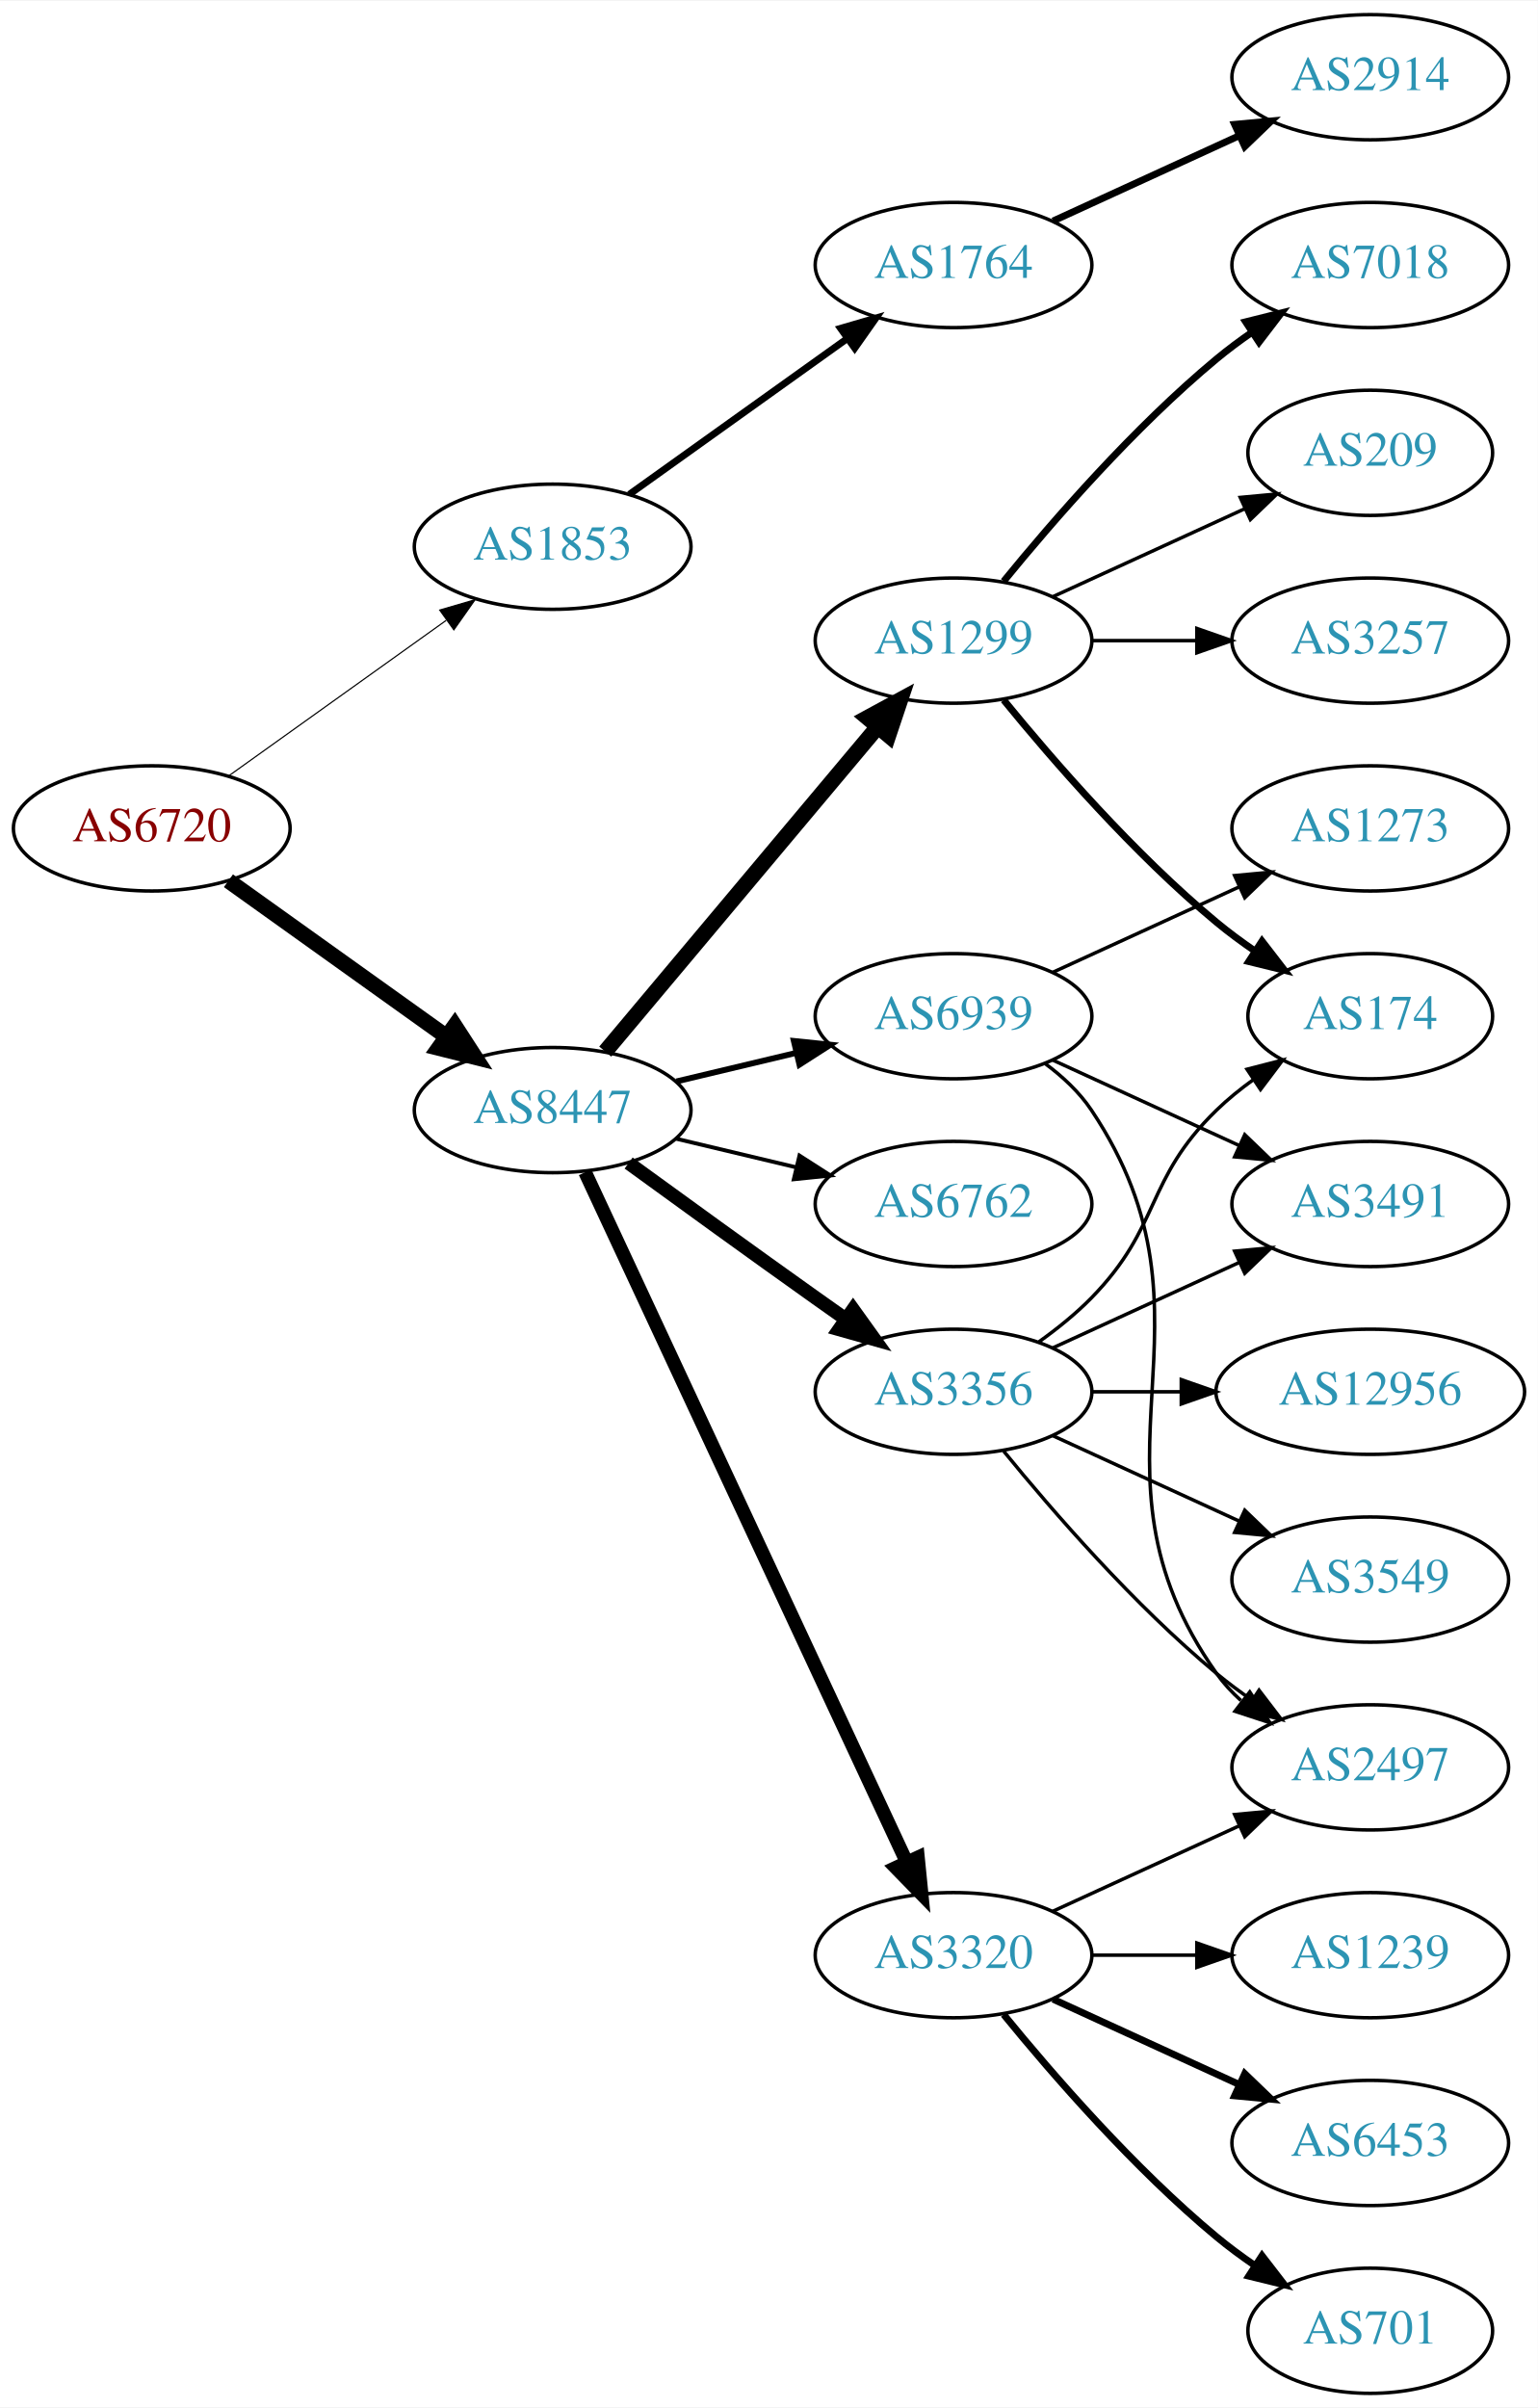
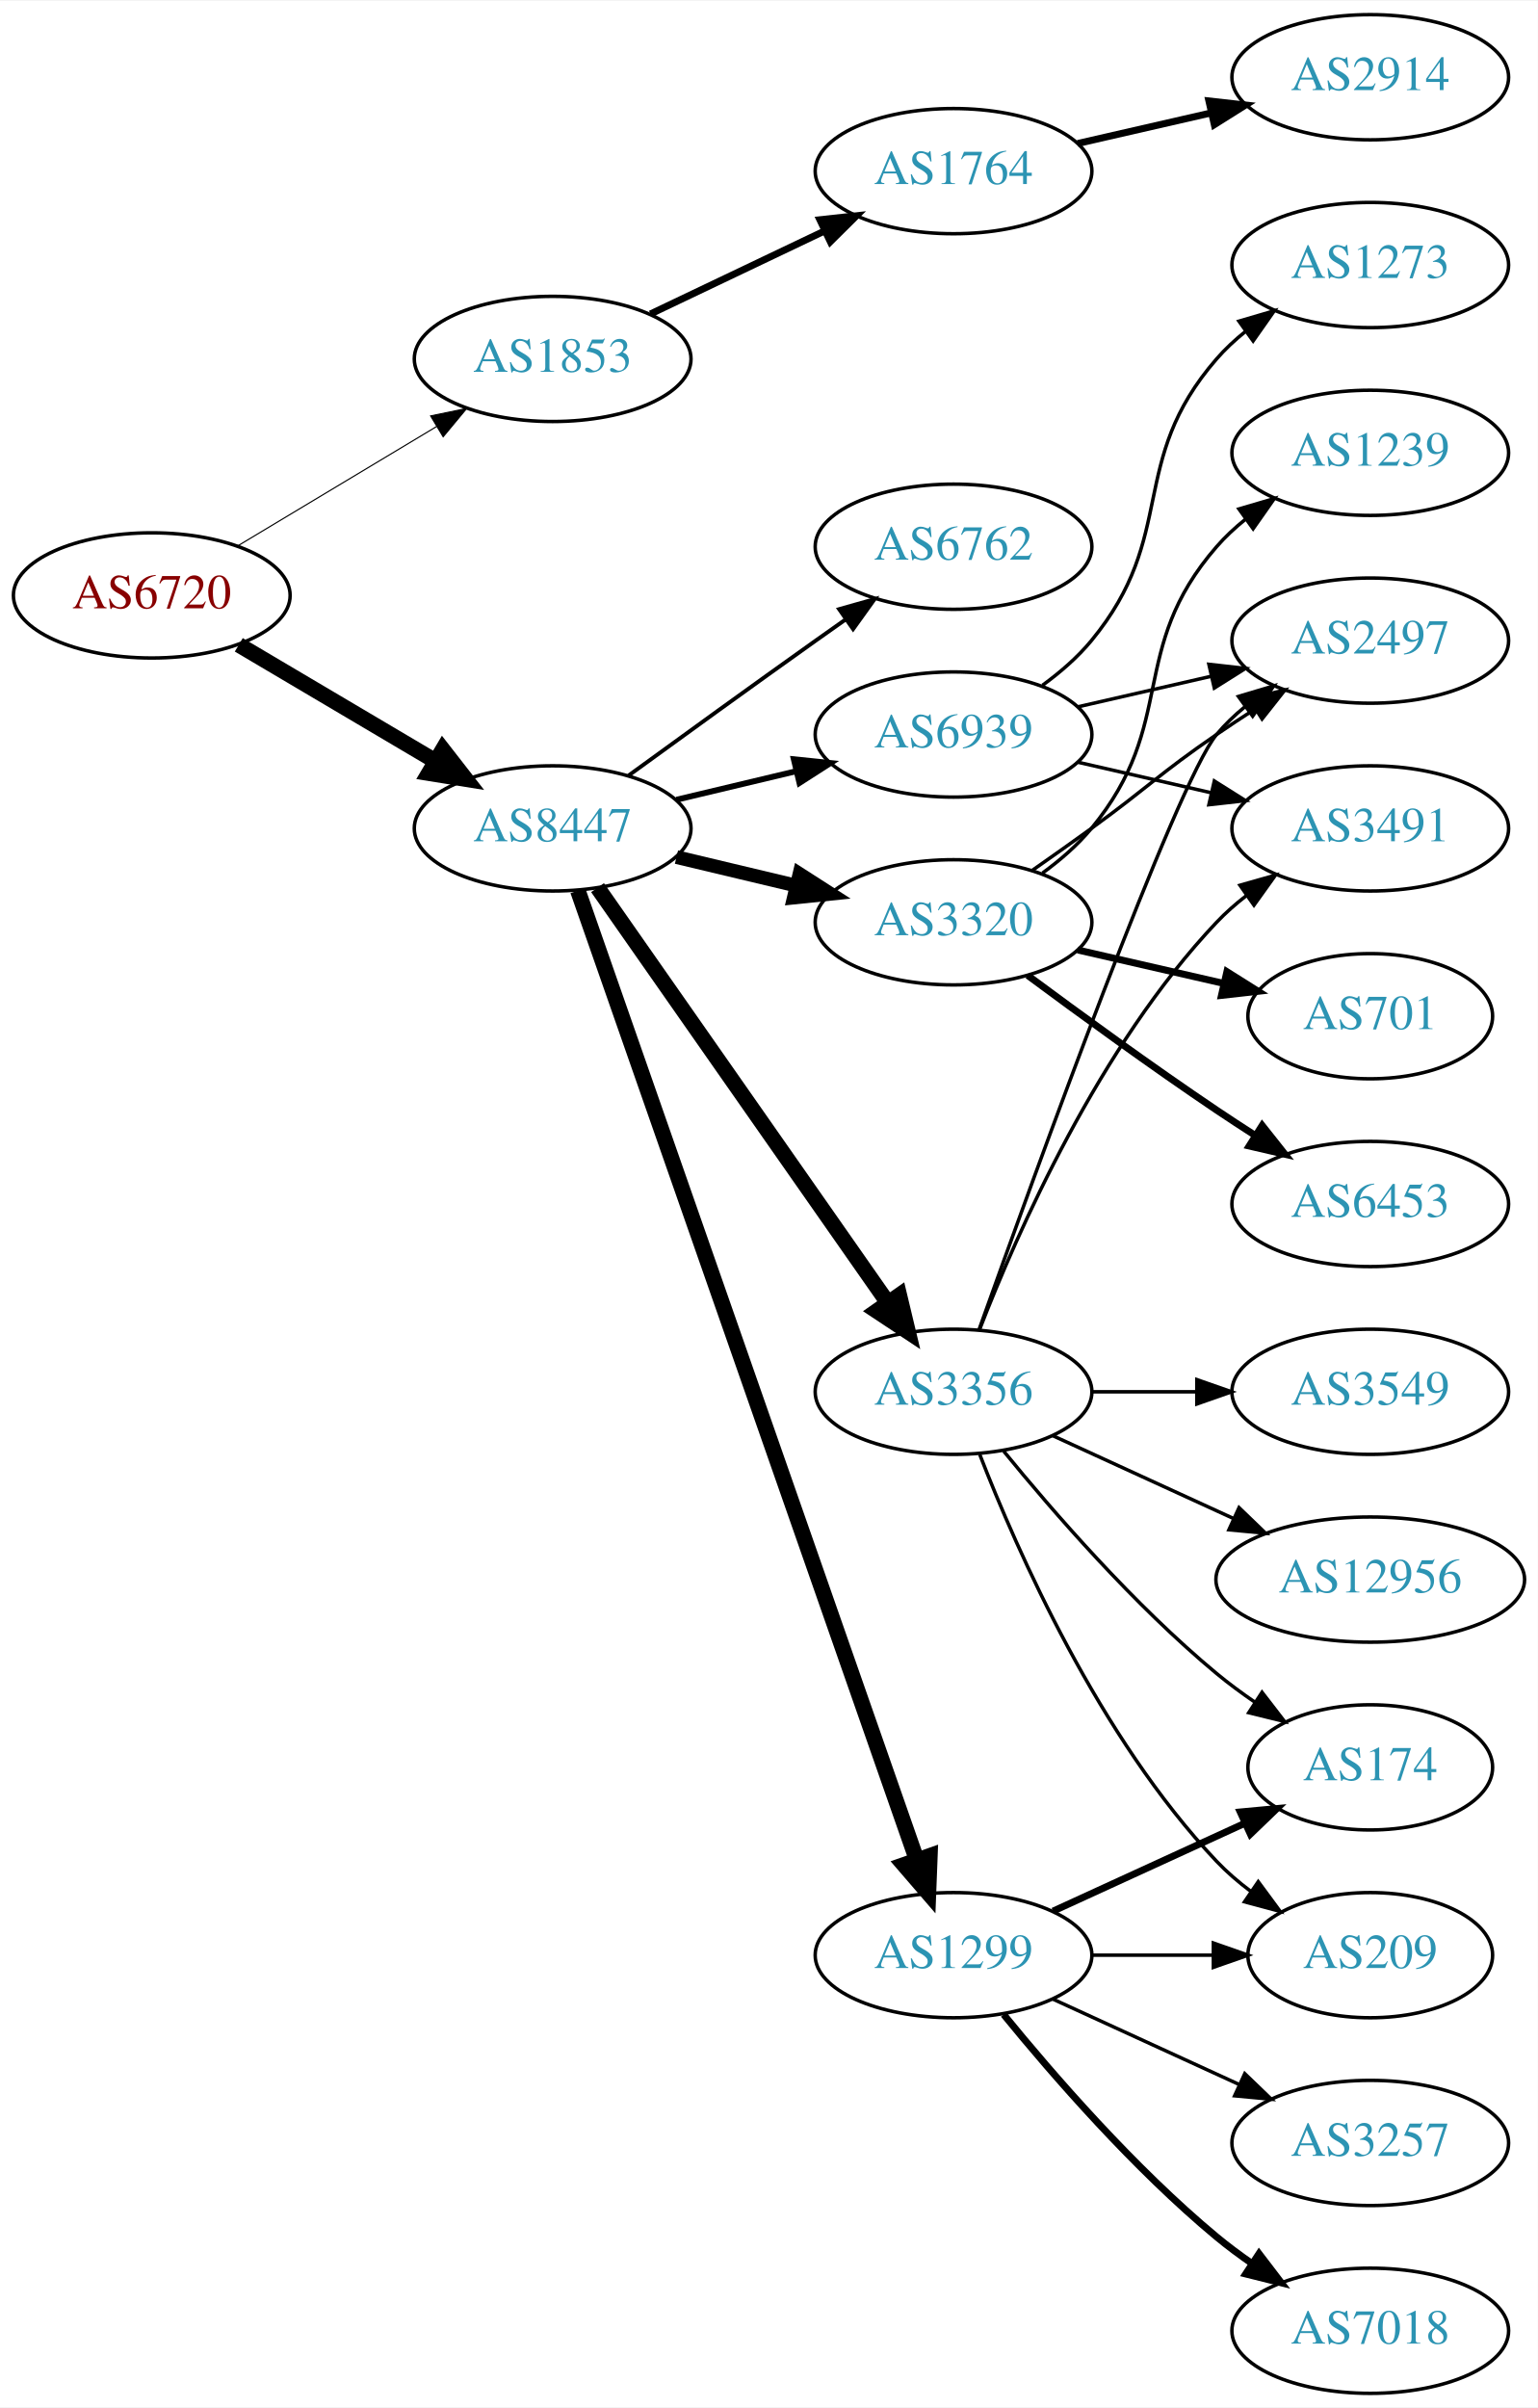
<svg xmlns="http://www.w3.org/2000/svg" xmlns:xlink="http://www.w3.org/1999/xlink" width="442pt" height="692pt" viewBox="0.00 0.00 442.27 692.00">
  <g id="graph0" class="graph" transform="scale(1 1) rotate(0) translate(4 688)">
    <polygon fill="white" stroke="none" points="-4,4 -4,-688 438.271,-688 438.271,4 -4,4" />
    <g id="node1" class="node">
      <g id="a_node1">
        <a xlink:href="/asn/6720" xlink:title="AS6720 ~ MAGWIEN [AT]">
-           <ellipse fill="#ffffff" stroke="black" cx="39.647" cy="-450" rx="39.794" ry="18" />
-           <text text-anchor="middle" x="39.647" y="-446.3" font-family="Times,serif" font-size="14.00" fill="#880000">AS6720</text>
+           <ellipse fill="#ffffff" stroke="black" cx="39.647" cy="-517" rx="39.794" ry="18" />
+           <text text-anchor="middle" x="39.647" y="-513.3" font-family="Times,serif" font-size="14.00" fill="#880000">AS6720</text>
        </a>
      </g>
    </g>
    <g id="node2" class="node">
      <g id="a_node2">
        <a xlink:href="/asn/1853" xlink:title="AS1853 ~ ACOnet Backbone [AT]">
-           <ellipse fill="#ffffff" stroke="black" cx="154.939" cy="-531" rx="39.794" ry="18" />
-           <text text-anchor="middle" x="154.939" y="-527.3" font-family="Times,serif" font-size="14.00" fill="#2c94b3">AS1853</text>
+           <ellipse fill="#ffffff" stroke="black" cx="154.939" cy="-585" rx="39.794" ry="18" />
+           <text text-anchor="middle" x="154.939" y="-581.3" font-family="Times,serif" font-size="14.00" fill="#2c94b3">AS1853</text>
        </a>
      </g>
    </g>
    <g id="edge1" class="edge">
-       <path fill="none" stroke="black" stroke-width="0.333" d="M61.691,-465.046C79.305,-477.639 104.643,-495.755 124.309,-509.816" />
-       <polygon fill="black" stroke="black" stroke-width="0.333" points="122.453,-512.791 132.624,-515.76 126.525,-507.097 122.453,-512.791" />
+       <path fill="none" stroke="black" stroke-width="0.321" d="M64.396,-531.255C81.013,-541.229 103.409,-554.671 121.646,-565.617" />
+       <polygon fill="black" stroke="black" stroke-width="0.321" points="119.845,-568.618 130.221,-570.764 123.448,-562.616 119.845,-568.618" />
    </g>
    <g id="node3" class="node">
      <g id="a_node3">
        <a xlink:href="/asn/8447" xlink:title="AS8447 ~ A1 Telekom Austria AG [AT]">
-           <ellipse fill="#ffffff" stroke="black" cx="154.939" cy="-369" rx="39.794" ry="18" />
-           <text text-anchor="middle" x="154.939" y="-365.3" font-family="Times,serif" font-size="14.00" fill="#2c94b3">AS8447</text>
+           <ellipse fill="#ffffff" stroke="black" cx="154.939" cy="-450" rx="39.794" ry="18" />
+           <text text-anchor="middle" x="154.939" y="-446.3" font-family="Times,serif" font-size="14.00" fill="#2c94b3">AS8447</text>
        </a>
      </g>
    </g>
    <g id="edge2" class="edge">
-       <path fill="none" stroke="black" stroke-width="4.5" d="M61.691,-434.954C79.305,-422.361 104.643,-404.245 124.309,-390.184" />
-       <polygon fill="black" stroke="black" stroke-width="4.5" points="126.779,-393.259 132.624,-384.24 122.199,-386.853 126.779,-393.259" />
+       <path fill="none" stroke="black" stroke-width="4.5" d="M64.673,-502.791C81.045,-493.109 102.933,-480.165 120.936,-469.518" />
+       <polygon fill="black" stroke="black" stroke-width="4.5" points="123.344,-472.668 129.948,-464.188 119.336,-465.89 123.344,-472.668" />
    </g>
    <g id="node4" class="node">
      <g id="a_node4">
        <a xlink:href="/asn/1764" xlink:title="AS1764 ~ NEXTLAYER-AS [AT]">
-           <ellipse fill="#ffffff" stroke="black" cx="270.232" cy="-612" rx="39.794" ry="18" />
-           <text text-anchor="middle" x="270.232" y="-608.3" font-family="Times,serif" font-size="14.00" fill="#2c94b3">AS1764</text>
+           <ellipse fill="#ffffff" stroke="black" cx="270.232" cy="-639" rx="39.794" ry="18" />
+           <text text-anchor="middle" x="270.232" y="-635.3" font-family="Times,serif" font-size="14.00" fill="#2c94b3">AS1764</text>
        </a>
      </g>
    </g>
    <g id="edge3" class="edge">
-       <path fill="none" stroke="black" stroke-width="2" d="M176.983,-546.046C194.598,-558.639 219.936,-576.755 239.602,-590.816" />
-       <polygon fill="black" stroke="black" stroke-width="2" points="237.746,-593.791 247.917,-596.76 241.817,-588.097 237.746,-593.791" />
+       <path fill="none" stroke="black" stroke-width="2" d="M183.076,-597.934C198.07,-605.081 216.891,-614.052 233.114,-621.785" />
+       <polygon fill="black" stroke="black" stroke-width="2" points="231.784,-625.028 242.317,-626.171 234.796,-618.709 231.784,-625.028" />
    </g>
    <g id="node6" class="node">
      <g id="a_node6">
+         <a xlink:href="/asn/3320" xlink:title="AS3320 ~ DTAG [DE]">
+           <ellipse fill="#ffffff" stroke="black" cx="270.232" cy="-423" rx="39.794" ry="18" />
+           <text text-anchor="middle" x="270.232" y="-419.3" font-family="Times,serif" font-size="14.00" fill="#2c94b3">AS3320</text>
+         </a>
+       </g>
+     </g>
+     <g id="edge5" class="edge">
+       <path fill="none" stroke="black" stroke-width="3.938" d="M190.547,-441.752C201.418,-439.162 213.572,-436.265 225.015,-433.538" />
+       <polygon fill="black" stroke="black" stroke-width="3.938" points="225.921,-436.92 234.837,-431.197 224.298,-430.111 225.921,-436.92" />
+     </g>
+     <g id="node7" class="node">
+       <g id="a_node7">
        <a xlink:href="/asn/3356" xlink:title="AS3356 ~ Level 3 Parent, LLC [US]">
          <ellipse fill="#ffffff" stroke="black" cx="270.232" cy="-288" rx="39.794" ry="18" />
          <text text-anchor="middle" x="270.232" y="-284.3" font-family="Times,serif" font-size="14.00" fill="#2c94b3">AS3356</text>
        </a>
      </g>
    </g>
-     <g id="edge5" class="edge">
-       <path fill="none" stroke="black" stroke-width="3.938" d="M176.788,-353.778C191.722,-342.909 212.335,-327.975 230.586,-315 233.406,-312.995 236.349,-310.915 239.297,-308.841" />
-       <polygon fill="black" stroke="black" stroke-width="3.938" points="241.344,-311.681 247.522,-303.074 237.325,-305.95 241.344,-311.681" />
-     </g>
-     <g id="node7" class="node">
-       <g id="a_node7">
-         <a xlink:href="/asn/3320" xlink:title="AS3320 ~ DTAG [DE]">
-           <ellipse fill="#ffffff" stroke="black" cx="270.232" cy="-126" rx="39.794" ry="18" />
-           <text text-anchor="middle" x="270.232" y="-122.3" font-family="Times,serif" font-size="14.00" fill="#2c94b3">AS3320</text>
-         </a>
-       </g>
-     </g>
    <g id="edge6" class="edge">
-       <path fill="none" stroke="black" stroke-width="3.938" d="M164.27,-351.132C183.96,-308.899 233.46,-202.728 256.75,-152.773" />
-       <polygon fill="black" stroke="black" stroke-width="3.938" points="259.989,-154.109 261.042,-143.567 253.644,-151.151 259.989,-154.109" />
+       <path fill="none" stroke="black" stroke-width="4.5" d="M167.85,-432.969C187.771,-404.483 227.961,-347.015 251.311,-313.626" />
+       <polygon fill="black" stroke="black" stroke-width="4.5" points="254.637,-315.742 257.141,-305.29 248.183,-311.228 254.637,-315.742" />
    </g>
    <g id="node8" class="node">
      <g id="a_node8">
        <a xlink:href="/asn/1299" xlink:title="AS1299 ~ Telia Carrier [EU]">
-           <ellipse fill="#ffffff" stroke="black" cx="270.232" cy="-504" rx="39.794" ry="18" />
-           <text text-anchor="middle" x="270.232" y="-500.3" font-family="Times,serif" font-size="14.00" fill="#2c94b3">AS1299</text>
+           <ellipse fill="#ffffff" stroke="black" cx="270.232" cy="-126" rx="39.794" ry="18" />
+           <text text-anchor="middle" x="270.232" y="-122.3" font-family="Times,serif" font-size="14.00" fill="#2c94b3">AS1299</text>
        </a>
      </g>
    </g>
    <g id="edge7" class="edge">
-       <path fill="none" stroke="black" stroke-width="4.5" d="M170.059,-385.825C189.734,-409.269 225.538,-451.934 248.316,-479.076" />
-       <polygon fill="black" stroke="black" stroke-width="4.5" points="245.49,-481.834 254.935,-486.963 251.523,-476.772 245.49,-481.834" />
+       <path fill="none" stroke="black" stroke-width="4.5" d="M162.192,-432.119C180.994,-378.349 237.108,-217.871 259.676,-153.33" />
+       <polygon fill="black" stroke="black" stroke-width="4.5" points="263.415,-154.565 262.999,-143.826 255.982,-151.966 263.415,-154.565" />
    </g>
    <g id="node9" class="node">
      <g id="a_node9">
        <a xlink:href="/asn/6762" xlink:title="AS6762 ~ TELECOM ITALIA SPARKLE S.p.A. [IT]">
-           <ellipse fill="#ffffff" stroke="black" cx="270.232" cy="-342" rx="39.794" ry="18" />
-           <text text-anchor="middle" x="270.232" y="-338.3" font-family="Times,serif" font-size="14.00" fill="#2c94b3">AS6762</text>
+           <ellipse fill="#ffffff" stroke="black" cx="270.232" cy="-531" rx="39.794" ry="18" />
+           <text text-anchor="middle" x="270.232" y="-527.3" font-family="Times,serif" font-size="14.00" fill="#2c94b3">AS6762</text>
        </a>
      </g>
    </g>
    <g id="edge8" class="edge">
-       <path fill="none" stroke="black" stroke-width="1.125" d="M190.547,-360.752C201.418,-358.162 213.572,-355.265 225.015,-352.538" />
-       <polygon fill="black" stroke="black" stroke-width="1.125" points="225.921,-355.92 234.837,-350.197 224.298,-349.111 225.921,-355.92" />
+       <path fill="none" stroke="black" stroke-width="1.125" d="M176.788,-465.222C191.722,-476.091 212.335,-491.025 230.586,-504 233.406,-506.005 236.349,-508.085 239.297,-510.159" />
+       <polygon fill="black" stroke="black" stroke-width="1.125" points="237.325,-513.05 247.522,-515.926 241.344,-507.319 237.325,-513.05" />
    </g>
    <g id="node10" class="node">
      <g id="a_node10">
        <a xlink:href="/asn/6939" xlink:title="AS6939 ~ Hurricane Electric LLC [US]">
-           <ellipse fill="#ffffff" stroke="black" cx="270.232" cy="-396" rx="39.794" ry="18" />
-           <text text-anchor="middle" x="270.232" y="-392.3" font-family="Times,serif" font-size="14.00" fill="#2c94b3">AS6939</text>
+           <ellipse fill="#ffffff" stroke="black" cx="270.232" cy="-477" rx="39.794" ry="18" />
+           <text text-anchor="middle" x="270.232" y="-473.3" font-family="Times,serif" font-size="14.00" fill="#2c94b3">AS6939</text>
        </a>
      </g>
    </g>
    <g id="edge9" class="edge">
-       <path fill="none" stroke="black" stroke-width="1.688" d="M190.547,-377.248C201.418,-379.838 213.572,-382.735 225.015,-385.462" />
-       <polygon fill="black" stroke="black" stroke-width="1.688" points="224.298,-388.889 234.837,-387.803 225.921,-382.08 224.298,-388.889" />
+       <path fill="none" stroke="black" stroke-width="1.688" d="M190.547,-458.248C201.418,-460.838 213.572,-463.735 225.015,-466.462" />
+       <polygon fill="black" stroke="black" stroke-width="1.688" points="224.298,-469.889 234.837,-468.803 225.921,-463.08 224.298,-469.889" />
    </g>
    <g id="node5" class="node">
      <g id="a_node5">
        <a xlink:href="/asn/2914" xlink:title="AS2914 ~ NTT America, Inc. [US]">
          <ellipse fill="#ffffff" stroke="black" cx="390.075" cy="-666" rx="39.794" ry="18" />
          <text text-anchor="middle" x="390.075" y="-662.3" font-family="Times,serif" font-size="14.00" fill="#2c94b3">AS2914</text>
        </a>
      </g>
    </g>
    <g id="edge4" class="edge">
-       <path fill="none" stroke="black" stroke-width="2" d="M298.861,-624.661C314.818,-631.973 335.089,-641.261 352.371,-649.181" />
-       <polygon fill="black" stroke="black" stroke-width="2" points="351.07,-652.435 361.619,-653.419 353.986,-646.071 351.07,-652.435" />
+       <path fill="none" stroke="black" stroke-width="2" d="M305.952,-646.955C317.952,-649.704 331.572,-652.825 344.265,-655.733" />
+       <polygon fill="black" stroke="black" stroke-width="2" points="343.668,-659.187 354.197,-658.009 345.231,-652.364 343.668,-659.187" />
    </g>
    <g id="node11" class="node">
      <g id="a_node11">
-         <a xlink:href="/asn/12956" xlink:title="AS12956 ~ TELXIUS [ES]">
-           <ellipse fill="#ffffff" stroke="black" cx="390.075" cy="-288" rx="44.393" ry="18" />
-           <text text-anchor="middle" x="390.075" y="-284.3" font-family="Times,serif" font-size="14.00" fill="#2c94b3">AS12956</text>
+         <a xlink:href="/asn/6453" xlink:title="AS6453 ~ TATA COMMUNICATIONS (AMERICA) INC [US]">
+           <ellipse fill="#ffffff" stroke="black" cx="390.075" cy="-342" rx="39.794" ry="18" />
+           <text text-anchor="middle" x="390.075" y="-338.3" font-family="Times,serif" font-size="14.00" fill="#2c94b3">AS6453</text>
        </a>
      </g>
    </g>
    <g id="edge10" class="edge">
-       <path fill="none" stroke="black" d="M310.145,-288C318.248,-288 326.923,-288 335.449,-288" />
-       <polygon fill="black" stroke="black" points="335.727,-291.5 345.727,-288 335.727,-284.5 335.727,-291.5" />
+       <path fill="none" stroke="black" stroke-width="2" d="M291.563,-407.723C306.425,-396.696 327.17,-381.593 345.879,-369 349.428,-366.611 353.178,-364.161 356.927,-361.758" />
+       <polygon fill="black" stroke="black" stroke-width="2" points="358.995,-364.591 365.575,-356.288 355.253,-358.675 358.995,-364.591" />
    </g>
    <g id="node12" class="node">
      <g id="a_node12">
        <a xlink:href="/asn/2497" xlink:title="AS2497 ~ Internet Initiative Japan Inc. [JP]">
-           <ellipse fill="#ffffff" stroke="black" cx="390.075" cy="-180" rx="39.794" ry="18" />
-           <text text-anchor="middle" x="390.075" y="-176.3" font-family="Times,serif" font-size="14.00" fill="#2c94b3">AS2497</text>
+           <ellipse fill="#ffffff" stroke="black" cx="390.075" cy="-504" rx="39.794" ry="18" />
+           <text text-anchor="middle" x="390.075" y="-500.3" font-family="Times,serif" font-size="14.00" fill="#2c94b3">AS2497</text>
        </a>
      </g>
    </g>
    <g id="edge11" class="edge">
-       <path fill="none" stroke="black" d="M284.651,-270.935C298.766,-253.625 322.181,-226.655 345.879,-207 349.095,-204.332 352.596,-201.73 356.166,-199.259" />
-       <polygon fill="black" stroke="black" points="358.09,-202.183 364.523,-193.764 354.244,-196.334 358.09,-202.183" />
+       <path fill="none" stroke="black" d="M292.989,-438.009C298.524,-441.879 304.443,-446.064 309.879,-450 326.079,-461.729 329.384,-465.689 345.879,-477 349.407,-479.419 353.145,-481.889 356.886,-484.302" />
+       <polygon fill="black" stroke="black" points="355.207,-487.382 365.526,-489.784 358.957,-481.472 355.207,-487.382" />
    </g>
    <g id="node13" class="node">
      <g id="a_node13">
-         <a xlink:href="/asn/3549" xlink:title="AS3549 ~ Level 3 Parent, LLC [US]">
-           <ellipse fill="#ffffff" stroke="black" cx="390.075" cy="-234" rx="39.794" ry="18" />
-           <text text-anchor="middle" x="390.075" y="-230.3" font-family="Times,serif" font-size="14.00" fill="#2c94b3">AS3549</text>
+         <a xlink:href="/asn/1239" xlink:title="AS1239 ~ Sprint [US]">
+           <ellipse fill="#ffffff" stroke="black" cx="390.075" cy="-558" rx="39.794" ry="18" />
+           <text text-anchor="middle" x="390.075" y="-554.3" font-family="Times,serif" font-size="14.00" fill="#2c94b3">AS1239</text>
        </a>
      </g>
    </g>
    <g id="edge12" class="edge">
-       <path fill="none" stroke="black" d="M298.861,-275.339C314.818,-268.027 335.089,-258.739 352.371,-250.819" />
-       <polygon fill="black" stroke="black" points="353.986,-253.929 361.619,-246.581 351.07,-247.565 353.986,-253.929" />
+       <path fill="none" stroke="black" d="M295.813,-437.156C300.907,-440.872 305.921,-445.201 309.879,-450 334.944,-480.394 320.045,-501.258 345.879,-531 348.344,-533.838 351.181,-536.477 354.198,-538.906" />
+       <polygon fill="black" stroke="black" points="352.309,-541.858 362.476,-544.836 356.385,-536.167 352.309,-541.858" />
    </g>
    <g id="node14" class="node">
      <g id="a_node14">
-         <a xlink:href="/asn/3491" xlink:title="AS3491 ~ PCCW Global, Inc. [US]">
-           <ellipse fill="#ffffff" stroke="black" cx="390.075" cy="-342" rx="39.794" ry="18" />
-           <text text-anchor="middle" x="390.075" y="-338.3" font-family="Times,serif" font-size="14.00" fill="#2c94b3">AS3491</text>
+         <a xlink:href="/asn/701" xlink:title="AS701 ~ UUNET [US]">
+           <ellipse fill="#ffffff" stroke="black" cx="390.075" cy="-396" rx="35.194" ry="18" />
+           <text text-anchor="middle" x="390.075" y="-392.3" font-family="Times,serif" font-size="14.00" fill="#2c94b3">AS701</text>
        </a>
      </g>
    </g>
    <g id="edge13" class="edge">
-       <path fill="none" stroke="black" d="M298.861,-300.661C314.818,-307.973 335.089,-317.261 352.371,-325.181" />
-       <polygon fill="black" stroke="black" points="351.07,-328.435 361.619,-329.419 353.986,-322.071 351.07,-328.435" />
+       <path fill="none" stroke="black" stroke-width="2" d="M305.952,-415.045C319.044,-412.045 334.066,-408.604 347.707,-405.478" />
+       <polygon fill="black" stroke="black" stroke-width="2" points="348.849,-408.807 357.814,-403.162 347.285,-401.984 348.849,-408.807" />
+     </g>
+     <g id="edge16" class="edge">
+       <path fill="none" stroke="black" d="M277.563,-305.86C293.403,-350.267 334.312,-463.103 345.879,-477 348.283,-479.889 351.08,-482.563 354.072,-485.013" />
+       <polygon fill="black" stroke="black" points="352.161,-487.95 362.315,-490.973 356.262,-482.277 352.161,-487.95" />
    </g>
    <g id="node15" class="node">
      <g id="a_node15">
-         <a xlink:href="/asn/174" xlink:title="AS174 ~ Cogent Communications [US]">
-           <ellipse fill="#ffffff" stroke="black" cx="390.075" cy="-396" rx="35.194" ry="18" />
-           <text text-anchor="middle" x="390.075" y="-392.3" font-family="Times,serif" font-size="14.00" fill="#2c94b3">AS174</text>
+         <a xlink:href="/asn/3491" xlink:title="AS3491 ~ PCCW Global, Inc. [US]">
+           <ellipse fill="#ffffff" stroke="black" cx="390.075" cy="-450" rx="39.794" ry="18" />
+           <text text-anchor="middle" x="390.075" y="-446.3" font-family="Times,serif" font-size="14.00" fill="#2c94b3">AS3491</text>
        </a>
      </g>
    </g>
    <g id="edge14" class="edge">
-       <path fill="none" stroke="black" d="M294.826,-302.389C300.082,-306.148 305.414,-310.437 309.879,-315 330.051,-335.617 325.186,-348.906 345.879,-369 349.107,-372.134 352.758,-375.089 356.536,-377.812" />
-       <polygon fill="black" stroke="black" points="354.633,-380.75 364.896,-383.383 358.515,-374.925 354.633,-380.75" />
-     </g>
-     <g id="edge21" class="edge">
-       <path fill="none" stroke="black" d="M298.861,-138.661C314.818,-145.973 335.089,-155.261 352.371,-163.181" />
-       <polygon fill="black" stroke="black" points="351.07,-166.435 361.619,-167.419 353.986,-160.071 351.07,-166.435" />
-     </g>
-     <g id="node19" class="node">
-       <g id="a_node19">
-         <a xlink:href="/asn/701" xlink:title="AS701 ~ UUNET [US]">
-           <ellipse fill="#ffffff" stroke="black" cx="390.075" cy="-18" rx="35.194" ry="18" />
-           <text text-anchor="middle" x="390.075" y="-14.3" font-family="Times,serif" font-size="14.00" fill="#2c94b3">AS701</text>
-         </a>
-       </g>
-     </g>
-     <g id="edge19" class="edge">
-       <path fill="none" stroke="black" stroke-width="2" d="M284.651,-108.935C298.766,-91.625 322.181,-64.655 345.879,-45 349.342,-42.128 353.135,-39.331 356.989,-36.692" />
-       <polygon fill="black" stroke="black" stroke-width="2" points="358.95,-39.592 365.422,-31.203 355.132,-33.725 358.95,-39.592" />
-     </g>
-     <g id="node20" class="node">
-       <g id="a_node20">
-         <a xlink:href="/asn/1239" xlink:title="AS1239 ~ Sprint [US]">
-           <ellipse fill="#ffffff" stroke="black" cx="390.075" cy="-126" rx="39.794" ry="18" />
-           <text text-anchor="middle" x="390.075" y="-122.3" font-family="Times,serif" font-size="14.00" fill="#2c94b3">AS1239</text>
-         </a>
-       </g>
-     </g>
-     <g id="edge20" class="edge">
-       <path fill="none" stroke="black" d="M310.145,-126C319.698,-126 330.048,-126 340.011,-126" />
-       <polygon fill="black" stroke="black" points="340.203,-129.5 350.203,-126 340.203,-122.5 340.203,-129.5" />
-     </g>
-     <g id="node21" class="node">
-       <g id="a_node21">
-         <a xlink:href="/asn/6453" xlink:title="AS6453 ~ TATA COMMUNICATIONS (AMERICA) INC [US]">
-           <ellipse fill="#ffffff" stroke="black" cx="390.075" cy="-72" rx="39.794" ry="18" />
-           <text text-anchor="middle" x="390.075" y="-68.3" font-family="Times,serif" font-size="14.00" fill="#2c94b3">AS6453</text>
-         </a>
-       </g>
-     </g>
-     <g id="edge22" class="edge">
-       <path fill="none" stroke="black" stroke-width="2" d="M298.861,-113.339C314.818,-106.027 335.089,-96.739 352.371,-88.819" />
-       <polygon fill="black" stroke="black" stroke-width="2" points="353.986,-91.929 361.619,-84.581 351.07,-85.565 353.986,-91.929" />
-     </g>
-     <g id="edge16" class="edge">
-       <path fill="none" stroke="black" stroke-width="2" d="M284.651,-486.935C298.766,-469.625 322.181,-442.655 345.879,-423 349.342,-420.128 353.135,-417.331 356.989,-414.692" />
-       <polygon fill="black" stroke="black" stroke-width="2" points="358.95,-417.592 365.422,-409.203 355.132,-411.725 358.95,-417.592" />
+       <path fill="none" stroke="black" d="M277.755,-305.994C288.506,-333.728 312.163,-387.429 345.879,-423 348.465,-425.728 351.382,-428.294 354.45,-430.677" />
+       <polygon fill="black" stroke="black" points="352.604,-433.658 362.799,-436.543 356.629,-427.93 352.604,-433.658" />
    </g>
    <g id="node16" class="node">
      <g id="a_node16">
-         <a xlink:href="/asn/3257" xlink:title="AS3257 ~ GTT [DE]">
-           <ellipse fill="#ffffff" stroke="black" cx="390.075" cy="-504" rx="39.794" ry="18" />
-           <text text-anchor="middle" x="390.075" y="-500.3" font-family="Times,serif" font-size="14.00" fill="#2c94b3">AS3257</text>
+         <a xlink:href="/asn/12956" xlink:title="AS12956 ~ TELXIUS [ES]">
+           <ellipse fill="#ffffff" stroke="black" cx="390.075" cy="-234" rx="44.393" ry="18" />
+           <text text-anchor="middle" x="390.075" y="-230.3" font-family="Times,serif" font-size="14.00" fill="#2c94b3">AS12956</text>
        </a>
      </g>
    </g>
    <g id="edge15" class="edge">
-       <path fill="none" stroke="black" d="M310.145,-504C319.698,-504 330.048,-504 340.011,-504" />
-       <polygon fill="black" stroke="black" points="340.203,-507.5 350.203,-504 340.203,-500.5 340.203,-507.5" />
+       <path fill="none" stroke="black" d="M298.861,-275.339C314.359,-268.238 333.926,-259.272 350.872,-251.506" />
+       <polygon fill="black" stroke="black" points="352.342,-254.683 359.975,-247.335 349.426,-248.319 352.342,-254.683" />
    </g>
    <g id="node17" class="node">
      <g id="a_node17">
-         <a xlink:href="/asn/7018" xlink:title="AS7018 ~ AT&amp;T Services, Inc. [US]">
-           <ellipse fill="#ffffff" stroke="black" cx="390.075" cy="-612" rx="39.794" ry="18" />
-           <text text-anchor="middle" x="390.075" y="-608.3" font-family="Times,serif" font-size="14.00" fill="#2c94b3">AS7018</text>
+         <a xlink:href="/asn/3549" xlink:title="AS3549 ~ Level 3 Parent, LLC [US]">
+           <ellipse fill="#ffffff" stroke="black" cx="390.075" cy="-288" rx="39.794" ry="18" />
+           <text text-anchor="middle" x="390.075" y="-284.3" font-family="Times,serif" font-size="14.00" fill="#2c94b3">AS3549</text>
        </a>
      </g>
    </g>
    <g id="edge17" class="edge">
-       <path fill="none" stroke="black" stroke-width="2" d="M284.651,-521.065C298.766,-538.375 322.181,-565.345 345.879,-585 349.095,-587.668 352.596,-590.27 356.166,-592.741" />
-       <polygon fill="black" stroke="black" stroke-width="2" points="354.244,-595.666 364.523,-598.236 358.09,-589.817 354.244,-595.666" />
+       <path fill="none" stroke="black" d="M310.145,-288C319.698,-288 330.048,-288 340.011,-288" />
+       <polygon fill="black" stroke="black" points="340.203,-291.5 350.203,-288 340.203,-284.5 340.203,-291.5" />
    </g>
    <g id="node18" class="node">
      <g id="a_node18">
        <a xlink:href="/asn/209" xlink:title="AS209 ~ CenturyLink Communications, LLC [US]">
-           <ellipse fill="#ffffff" stroke="black" cx="390.075" cy="-558" rx="35.194" ry="18" />
-           <text text-anchor="middle" x="390.075" y="-554.3" font-family="Times,serif" font-size="14.00" fill="#2c94b3">AS209</text>
+           <ellipse fill="#ffffff" stroke="black" cx="390.075" cy="-126" rx="35.194" ry="18" />
+           <text text-anchor="middle" x="390.075" y="-122.3" font-family="Times,serif" font-size="14.00" fill="#2c94b3">AS209</text>
        </a>
      </g>
    </g>
    <g id="edge18" class="edge">
-       <path fill="none" stroke="black" d="M298.861,-516.661C315.277,-524.183 336.259,-533.798 353.856,-541.861" />
-       <polygon fill="black" stroke="black" points="352.684,-545.174 363.233,-546.158 355.6,-538.811 352.684,-545.174" />
+       <path fill="none" stroke="black" d="M277.755,-270.006C288.506,-242.272 312.163,-188.571 345.879,-153 348.822,-149.895 352.195,-146.999 355.731,-144.345" />
+       <polygon fill="black" stroke="black" points="357.86,-147.129 364.15,-138.603 353.916,-141.346 357.86,-147.129" />
+     </g>
+     <g id="node19" class="node">
+       <g id="a_node19">
+         <a xlink:href="/asn/174" xlink:title="AS174 ~ Cogent Communications [US]">
+           <ellipse fill="#ffffff" stroke="black" cx="390.075" cy="-180" rx="35.194" ry="18" />
+           <text text-anchor="middle" x="390.075" y="-176.3" font-family="Times,serif" font-size="14.00" fill="#2c94b3">AS174</text>
+         </a>
+       </g>
+     </g>
+     <g id="edge19" class="edge">
+       <path fill="none" stroke="black" d="M284.651,-270.935C298.766,-253.625 322.181,-226.655 345.879,-207 349.342,-204.128 353.135,-201.331 356.989,-198.692" />
+       <polygon fill="black" stroke="black" points="358.95,-201.592 365.422,-193.203 355.132,-195.725 358.95,-201.592" />
    </g>
    <g id="edge23" class="edge">
-       <path fill="none" stroke="black" d="M296.551,-382.393C301.607,-378.649 306.419,-374.169 309.879,-369 350.903,-307.706 303.3,-267.225 345.879,-207 347.87,-204.184 350.257,-201.599 352.873,-199.24" />
-       <polygon fill="black" stroke="black" points="355.426,-201.694 361.241,-192.838 351.172,-196.135 355.426,-201.694" />
+       <path fill="none" stroke="black" d="M310.145,-126C321.232,-126 333.391,-126 344.774,-126" />
+       <polygon fill="black" stroke="black" points="344.955,-129.5 354.955,-126 344.955,-122.5 344.955,-129.5" />
+     </g>
+     <g id="edge20" class="edge">
+       <path fill="none" stroke="black" stroke-width="2" d="M298.861,-138.661C315.277,-146.183 336.259,-155.798 353.856,-163.861" />
+       <polygon fill="black" stroke="black" stroke-width="2" points="352.684,-167.174 363.233,-168.158 355.6,-160.811 352.684,-167.174" />
+     </g>
+     <g id="node20" class="node">
+       <g id="a_node20">
+         <a xlink:href="/asn/7018" xlink:title="AS7018 ~ AT&amp;T Services, Inc. [US]">
+           <ellipse fill="#ffffff" stroke="black" cx="390.075" cy="-18" rx="39.794" ry="18" />
+           <text text-anchor="middle" x="390.075" y="-14.3" font-family="Times,serif" font-size="14.00" fill="#2c94b3">AS7018</text>
+         </a>
+       </g>
+     </g>
+     <g id="edge21" class="edge">
+       <path fill="none" stroke="black" stroke-width="2" d="M284.651,-108.935C298.766,-91.625 322.181,-64.655 345.879,-45 349.095,-42.332 352.596,-39.73 356.166,-37.259" />
+       <polygon fill="black" stroke="black" stroke-width="2" points="358.09,-40.183 364.523,-31.764 354.244,-34.334 358.09,-40.183" />
+     </g>
+     <g id="node21" class="node">
+       <g id="a_node21">
+         <a xlink:href="/asn/3257" xlink:title="AS3257 ~ GTT [DE]">
+           <ellipse fill="#ffffff" stroke="black" cx="390.075" cy="-72" rx="39.794" ry="18" />
+           <text text-anchor="middle" x="390.075" y="-68.3" font-family="Times,serif" font-size="14.00" fill="#2c94b3">AS3257</text>
+         </a>
+       </g>
+     </g>
+     <g id="edge22" class="edge">
+       <path fill="none" stroke="black" d="M298.861,-113.339C314.818,-106.027 335.089,-96.739 352.371,-88.819" />
+       <polygon fill="black" stroke="black" points="353.986,-91.929 361.619,-84.581 351.07,-85.565 353.986,-91.929" />
+     </g>
+     <g id="edge26" class="edge">
+       <path fill="none" stroke="black" d="M305.952,-484.955C317.952,-487.704 331.572,-490.825 344.265,-493.733" />
+       <polygon fill="black" stroke="black" points="343.668,-497.187 354.197,-496.009 345.231,-490.364 343.668,-497.187" />
    </g>
    <g id="edge25" class="edge">
-       <path fill="none" stroke="black" d="M298.861,-383.339C314.818,-376.027 335.089,-366.739 352.371,-358.819" />
-       <polygon fill="black" stroke="black" points="353.986,-361.929 361.619,-354.581 351.07,-355.565 353.986,-361.929" />
+       <path fill="none" stroke="black" d="M305.952,-469.045C317.952,-466.296 331.572,-463.175 344.265,-460.267" />
+       <polygon fill="black" stroke="black" points="345.231,-463.636 354.197,-457.991 343.668,-456.813 345.231,-463.636" />
    </g>
    <g id="node22" class="node">
      <g id="a_node22">
        <a xlink:href="/asn/1273" xlink:title="AS1273 ~ Vodafone Group PLC [EU]">
-           <ellipse fill="#ffffff" stroke="black" cx="390.075" cy="-450" rx="39.794" ry="18" />
-           <text text-anchor="middle" x="390.075" y="-446.3" font-family="Times,serif" font-size="14.00" fill="#2c94b3">AS1273</text>
+           <ellipse fill="#ffffff" stroke="black" cx="390.075" cy="-612" rx="39.794" ry="18" />
+           <text text-anchor="middle" x="390.075" y="-608.3" font-family="Times,serif" font-size="14.00" fill="#2c94b3">AS1273</text>
        </a>
      </g>
    </g>
    <g id="edge24" class="edge">
-       <path fill="none" stroke="black" d="M298.861,-408.661C314.818,-415.973 335.089,-425.261 352.371,-433.181" />
-       <polygon fill="black" stroke="black" points="351.07,-436.435 361.619,-437.419 353.986,-430.071 351.07,-436.435" />
+       <path fill="none" stroke="black" d="M295.813,-491.156C300.907,-494.872 305.921,-499.201 309.879,-504 334.944,-534.394 320.045,-555.258 345.879,-585 348.344,-587.838 351.181,-590.477 354.198,-592.906" />
+       <polygon fill="black" stroke="black" points="352.309,-595.858 362.476,-598.836 356.385,-590.167 352.309,-595.858" />
    </g>
  </g>
</svg>
